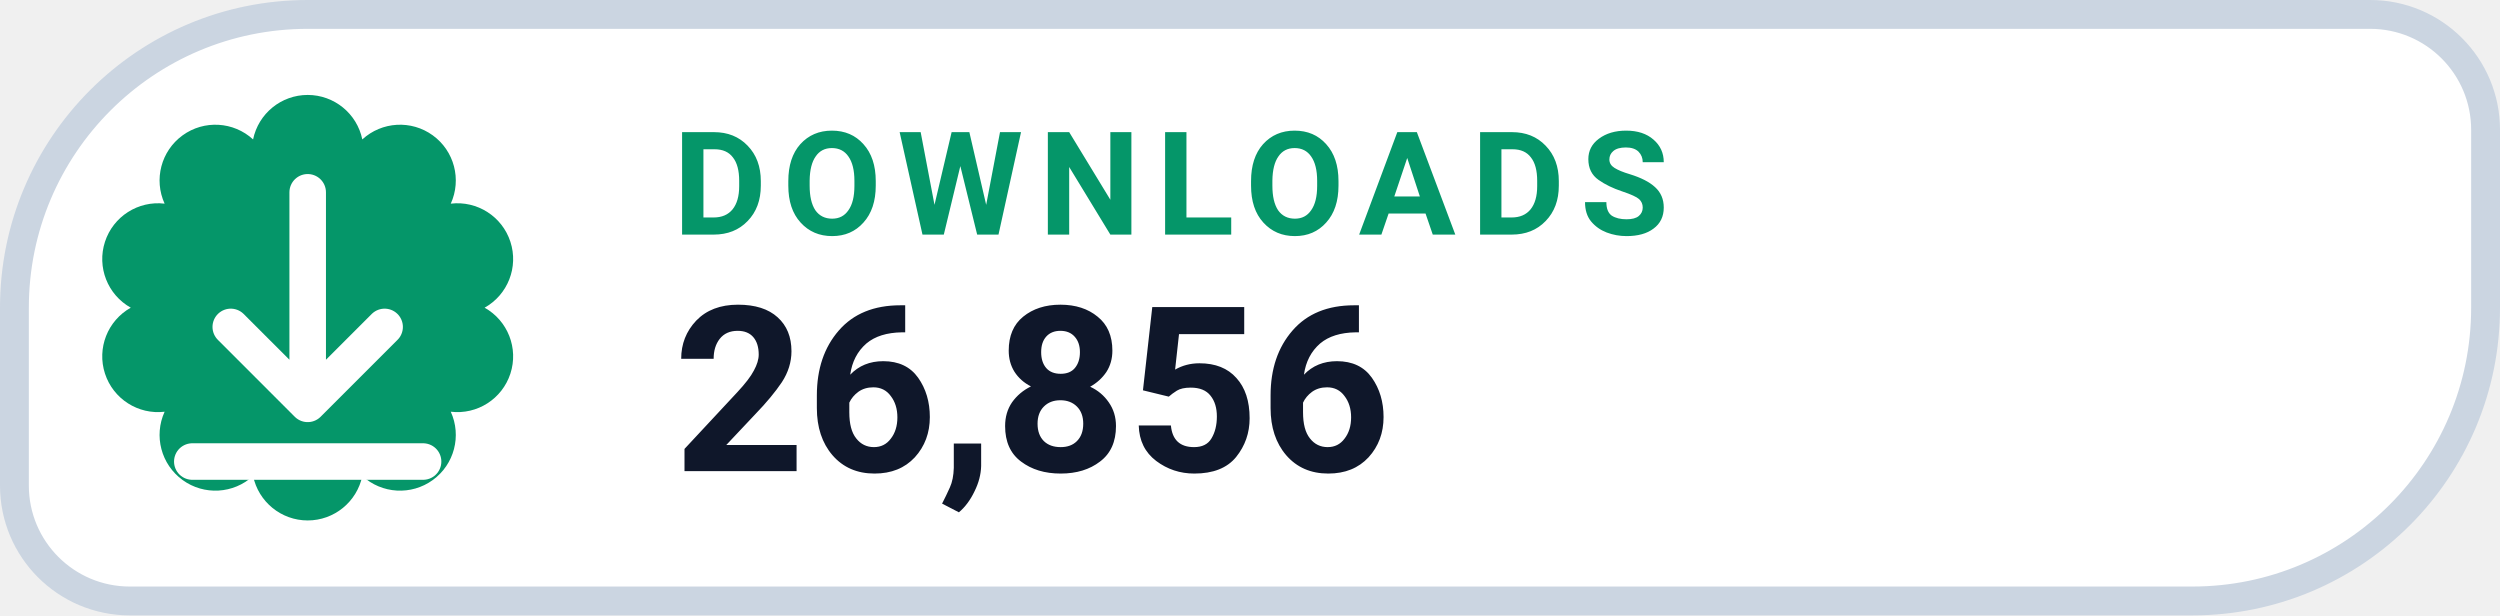
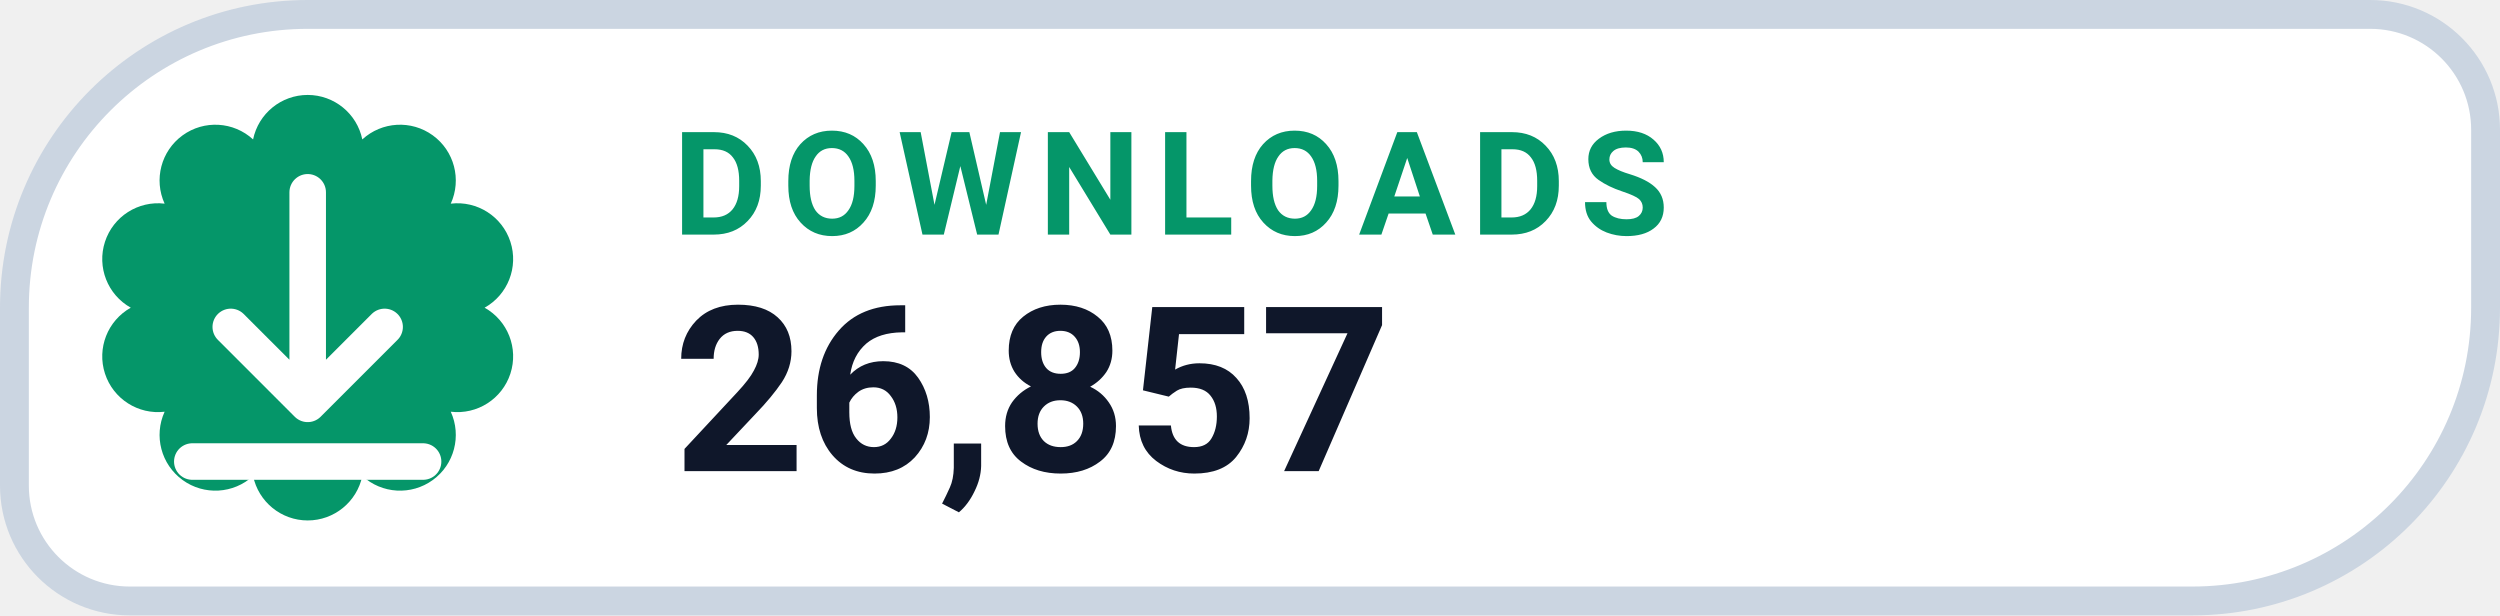
- <svg xmlns="http://www.w3.org/2000/svg" width="130" height="32" viewBox="0 0 130 32" role="img" aria-label="DOWNLOADS 26,856">
+ <svg xmlns="http://www.w3.org/2000/svg" width="130" height="32" viewBox="0 0 130 32" role="img" aria-label="DOWNLOADS 26,857">
  <path d="M 16.00 0.75 H 123.25 A 6.00 6.00 0 0 1 129.25 6.75 V 16.00 A 15.25 15.25 0 0 1 114.00 31.25 H 6.75 A 6.00 6.00 0 0 1 0.75 25.25 V 16.00 A 15.25 15.25 0 0 1 16.00 0.75 Z" fill="#FFFFFF" stroke="#CBD5E1" stroke-width="1.5" />
  <path d="M 13.16 7.25 A 2.90 2.90 0 0 1 18.84 7.25 A 2.90 2.90 0 0 1 23.44 10.59 A 2.90 2.90 0 0 1 25.20 16.00 A 2.90 2.90 0 0 1 23.44 21.41 A 2.90 2.90 0 0 1 18.84 24.75 A 2.90 2.90 0 0 1 13.16 24.75 A 2.90 2.90 0 0 1 8.56 21.41 A 2.90 2.90 0 0 1 6.80 16.00 A 2.90 2.90 0 0 1 8.56 10.59 A 2.90 2.90 0 0 1 13.16 7.25 Z" fill="#059669" />
  <g transform="translate(16 16)" style="color:#FFFFFF;">
    <path d="M0 -6 v11 m0 0 l4 -4 m-4 4 l-4 -4 M-6 8 h12" fill="none" stroke="currentColor" stroke-width="1.9" stroke-linecap="round" stroke-linejoin="round" />
  </g>
  <text x="35" y="12.2" fill="#059669" font-family="-apple-system,BlinkMacSystemFont,'Segoe UI',Roboto,Helvetica,Arial,sans-serif" font-size="7.5" font-weight="700" letter-spacing=".8">DOWNLOADS</text>
-   <text x="35" y="24.5" fill="#0F172A" font-family="-apple-system,BlinkMacSystemFont,'Segoe UI',Roboto,Helvetica,Arial,sans-serif" font-size="12" font-weight="750">26,856</text>
+   <text x="35" y="24.5" fill="#0F172A" font-family="-apple-system,BlinkMacSystemFont,'Segoe UI',Roboto,Helvetica,Arial,sans-serif" font-size="12" font-weight="750">26,857</text>
</svg>
